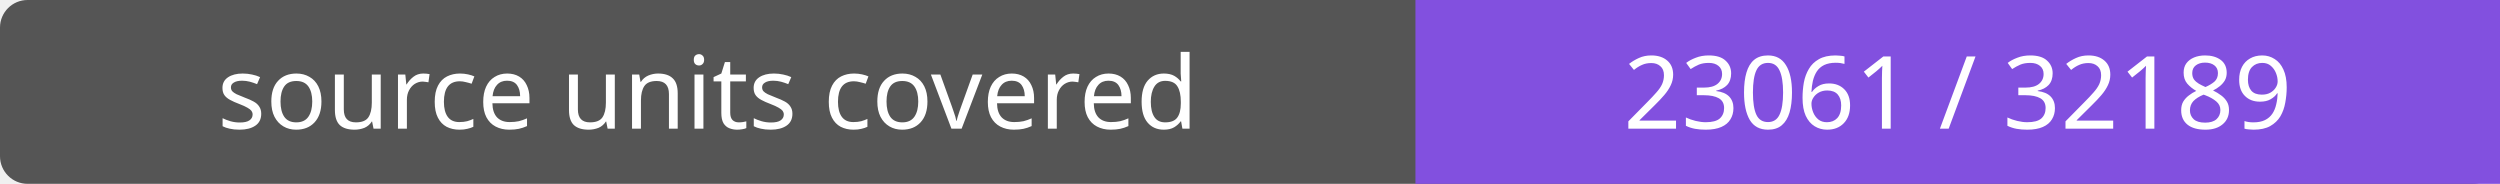
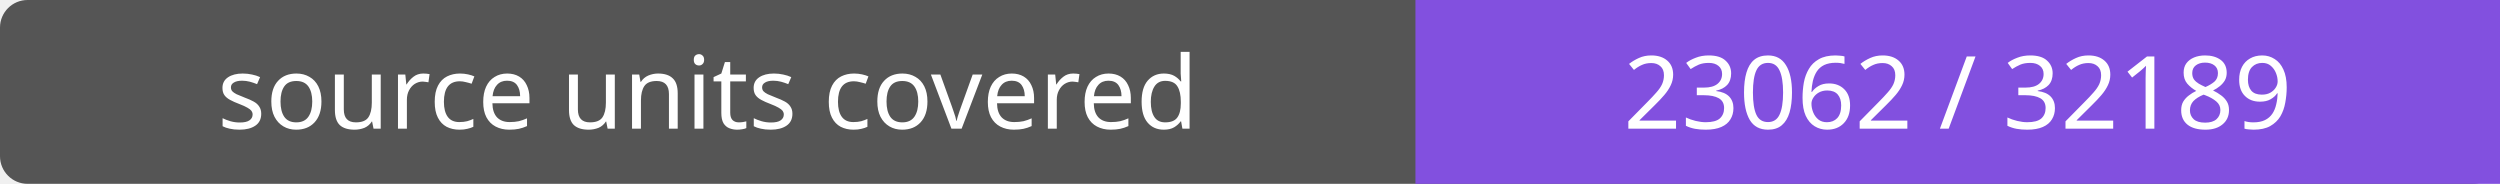
- <svg xmlns="http://www.w3.org/2000/svg" width="272" height="20" role="img" aria-label="source units covered: 23061 / 32189">
+ <svg xmlns="http://www.w3.org/2000/svg" width="272" height="20" role="img" aria-label="source units covered: 23062 / 32189">
  <rect width="272" height="20" rx="3" fill="#555" />
  <path fill="#8250df" d="M154 0h118v20H154z" />
  <g fill="#fff" text-anchor="middle" font-family="Verdana,sans-serif" font-size="11">
    <text x="77.0" y="14">source units covered</text>
-     <text x="213.0" y="14">23061 / 32189</text>
+     <text x="213.0" y="14">23062 / 32189</text>
  </g>
</svg>
